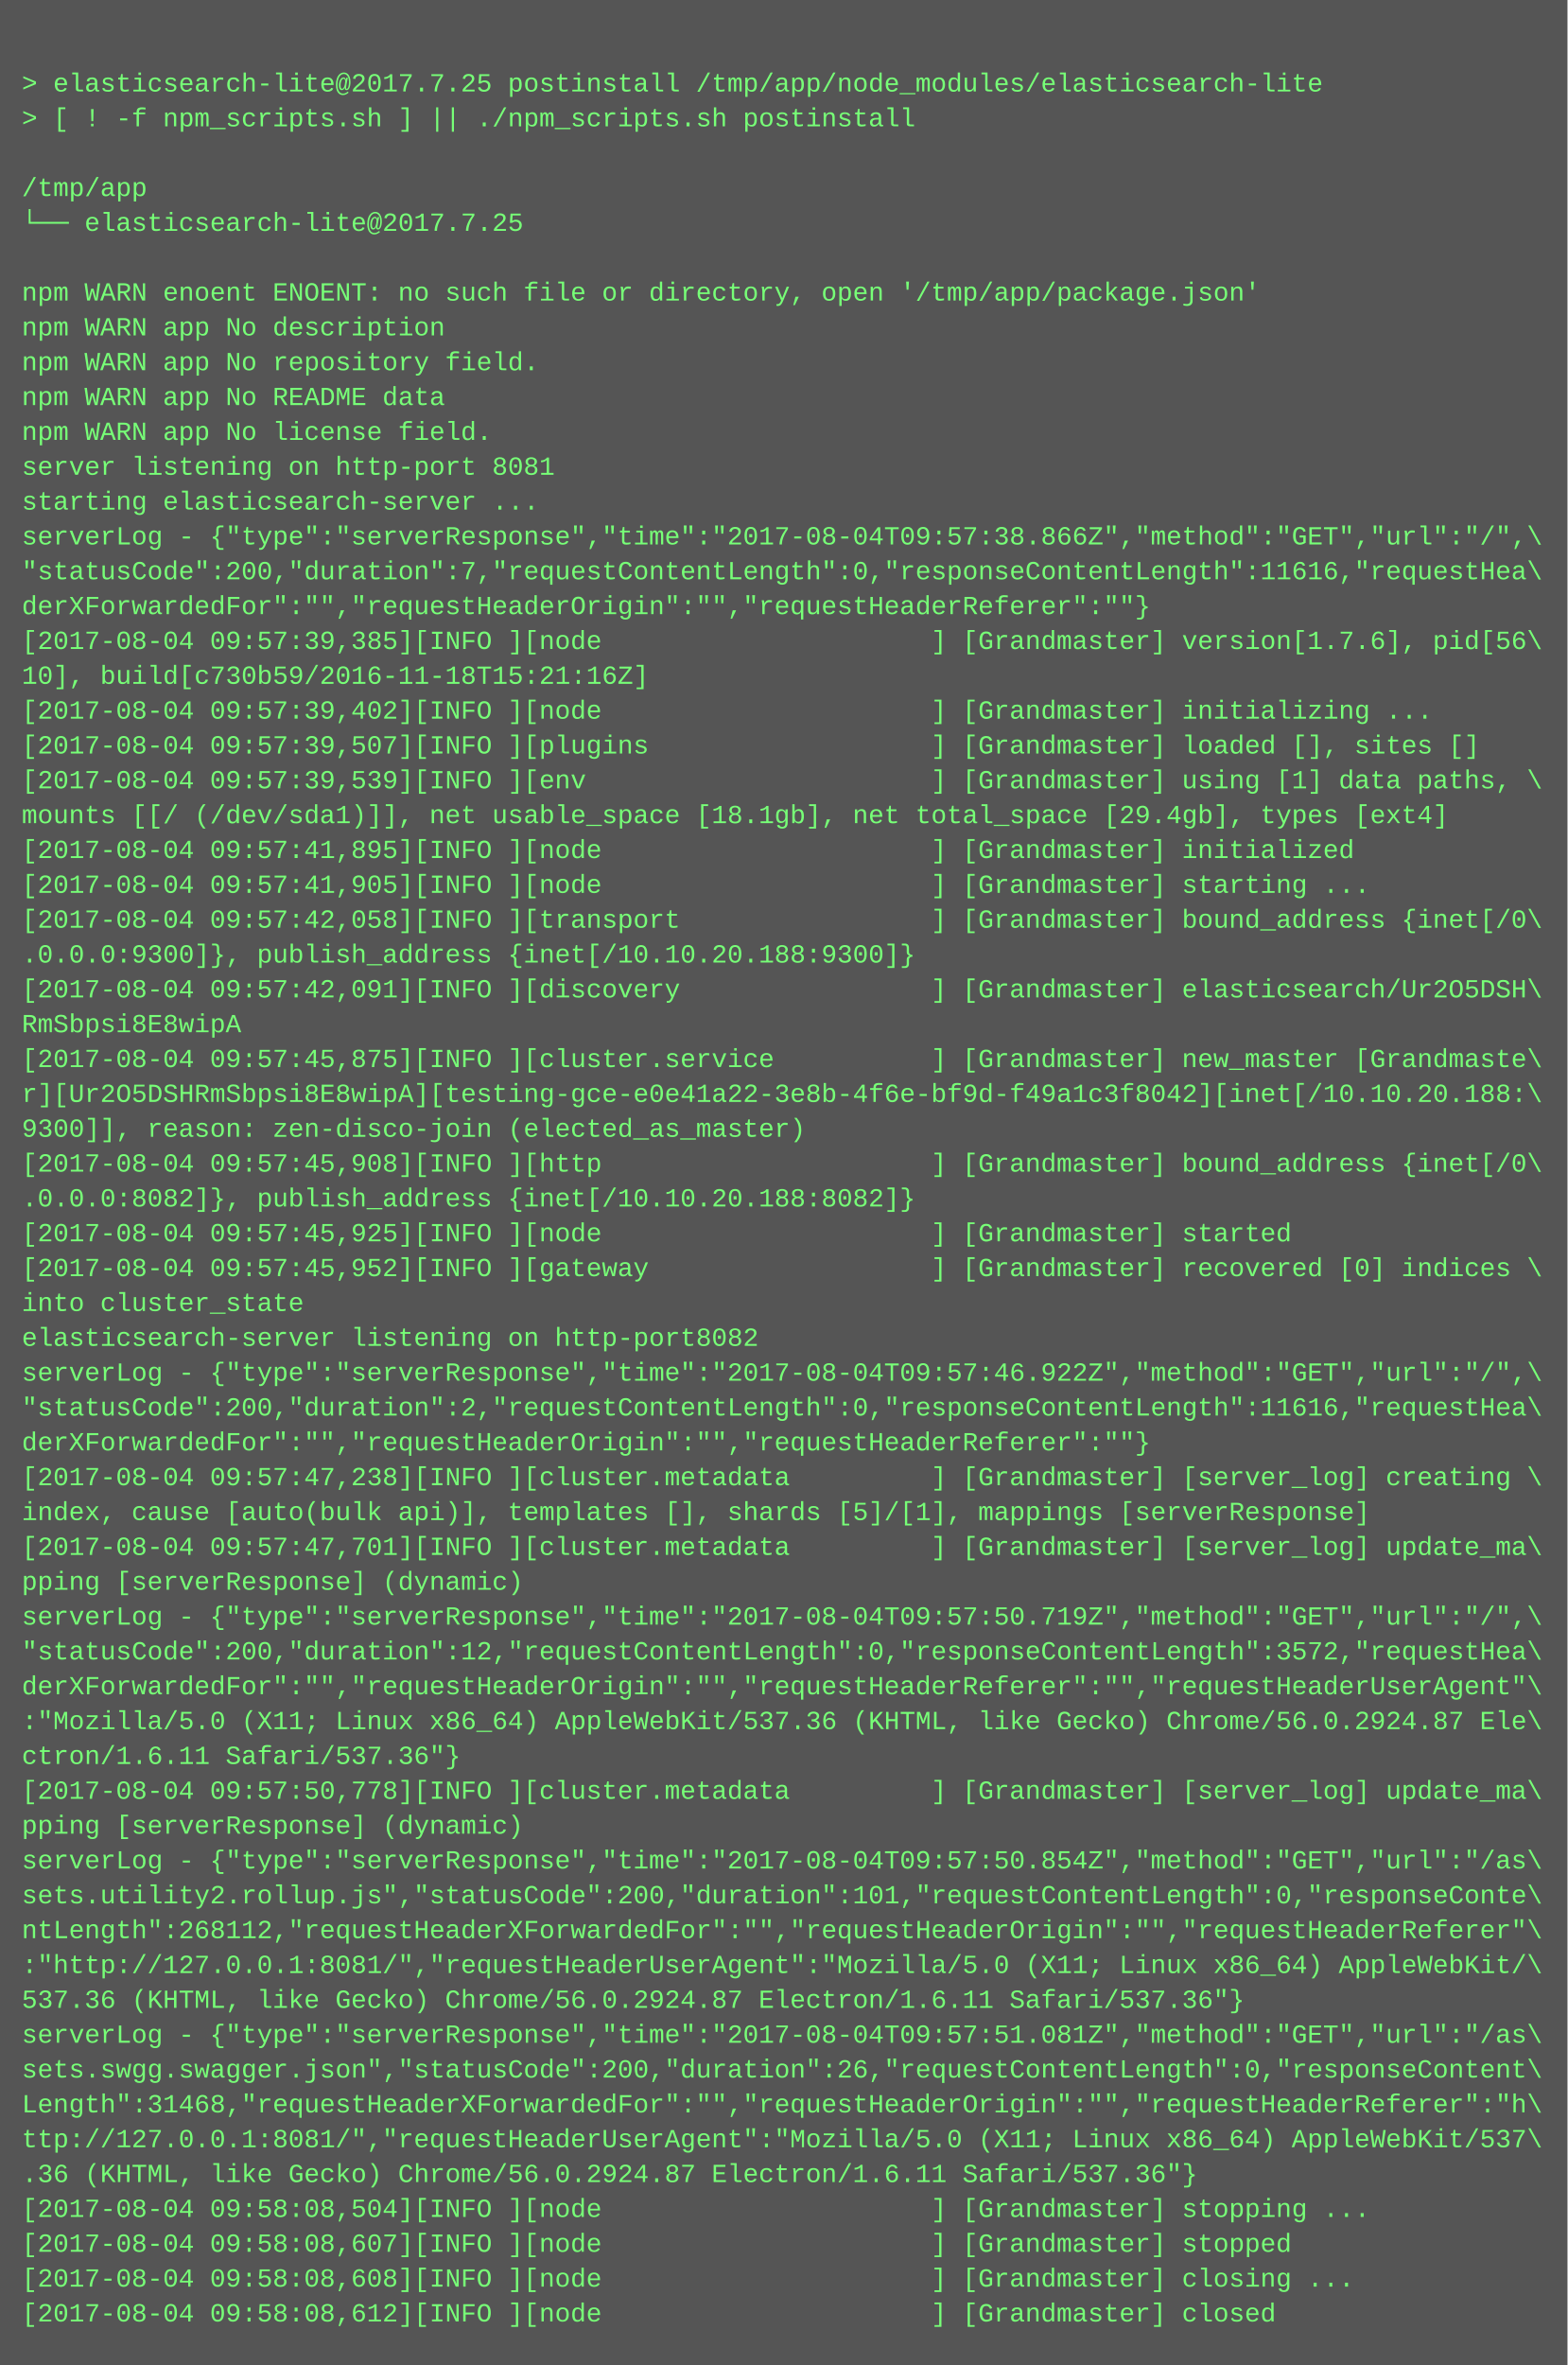
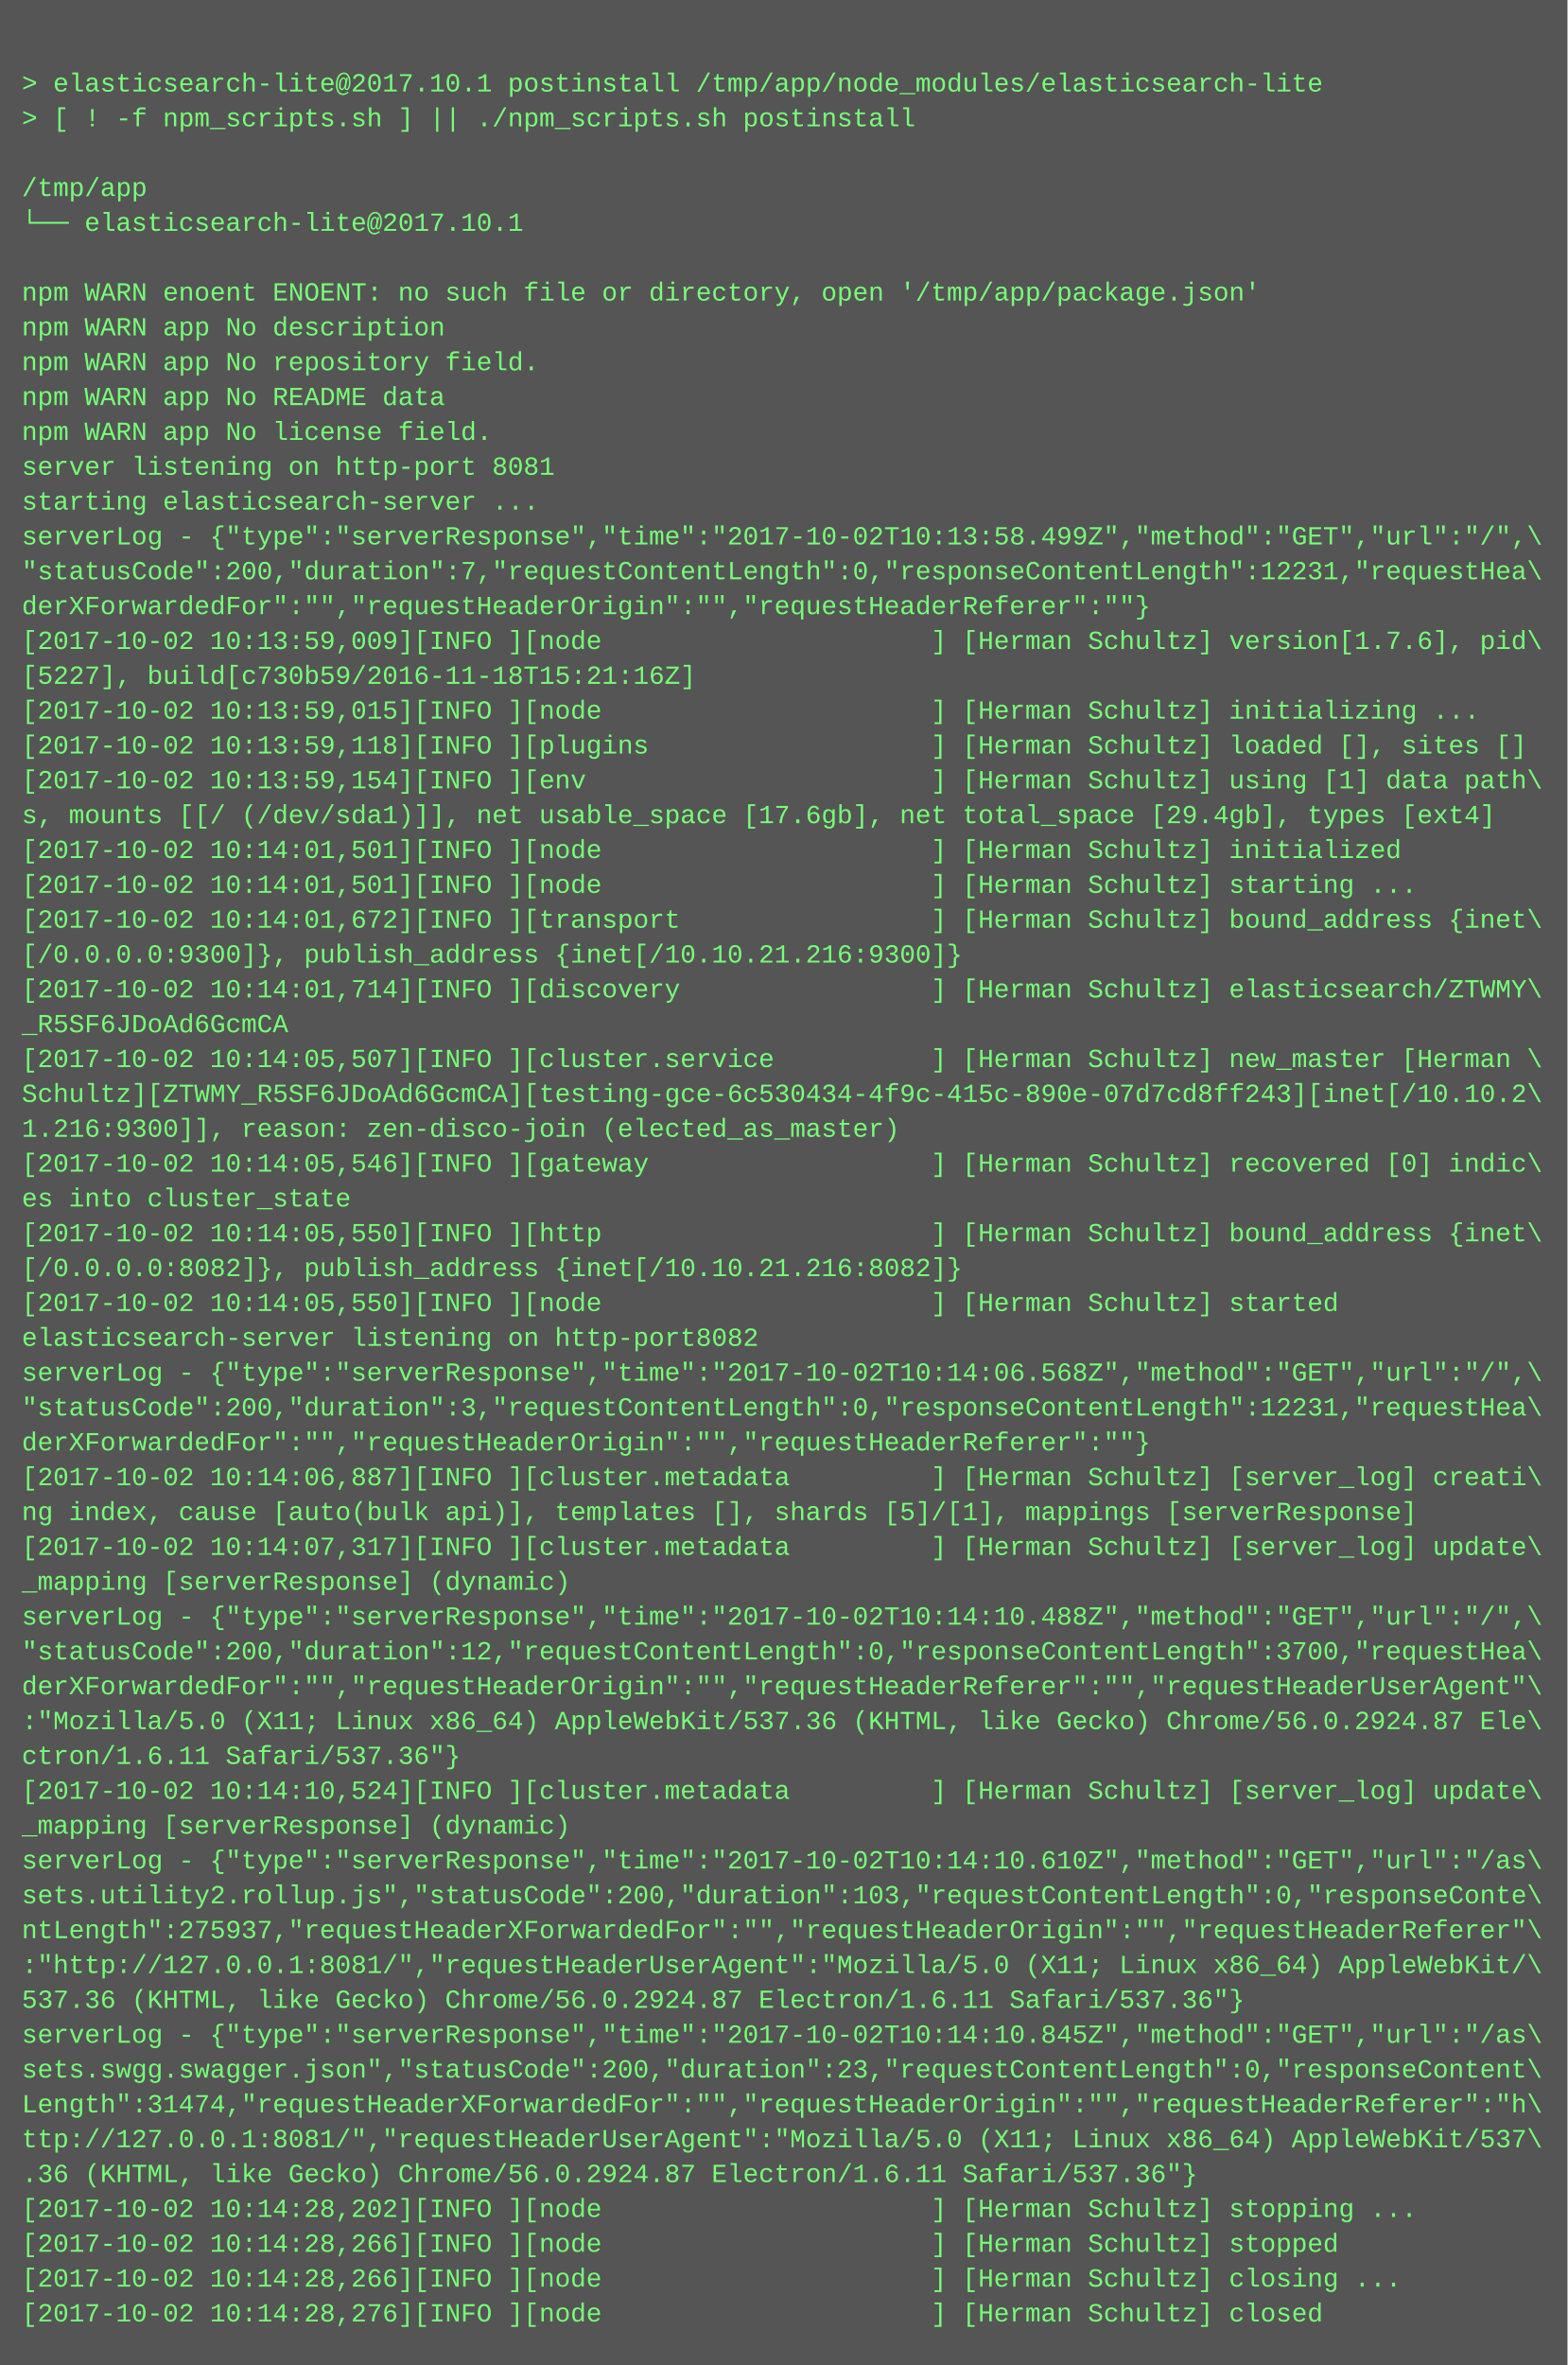
<svg xmlns="http://www.w3.org/2000/svg" height="1086" width="720">
  <rect height="1086" fill="#555" width="720" />
  <text fill="#7f7" font-family="Courier New" font-size="12" xml:space="preserve">
    <tspan x="10" y="26" />
-     <tspan x="10" y="42">&gt; elasticsearch-lite@2017.7.25 postinstall /tmp/app/node_modules/elasticsearch-lite</tspan>
+     <tspan x="10" y="42">&gt; elasticsearch-lite@2017.10.1 postinstall /tmp/app/node_modules/elasticsearch-lite</tspan>
    <tspan x="10" y="58">&gt; [ ! -f npm_scripts.sh ] || ./npm_scripts.sh postinstall</tspan>
    <tspan x="10" y="74" />
    <tspan x="10" y="90">/tmp/app</tspan>
-     <tspan x="10" y="106">└── elasticsearch-lite@2017.7.25 </tspan>
+     <tspan x="10" y="106">└── elasticsearch-lite@2017.10.1 </tspan>
    <tspan x="10" y="122" />
    <tspan x="10" y="138">npm WARN enoent ENOENT: no such file or directory, open '/tmp/app/package.json'</tspan>
    <tspan x="10" y="154">npm WARN app No description</tspan>
    <tspan x="10" y="170">npm WARN app No repository field.</tspan>
    <tspan x="10" y="186">npm WARN app No README data</tspan>
    <tspan x="10" y="202">npm WARN app No license field.</tspan>
    <tspan x="10" y="218">server listening on http-port 8081</tspan>
    <tspan x="10" y="234">starting elasticsearch-server ...</tspan>
-     <tspan x="10" y="250">serverLog - {"type":"serverResponse","time":"2017-08-04T09:57:38.866Z","method":"GET","url":"/",\</tspan>
-     <tspan x="10" y="266">"statusCode":200,"duration":7,"requestContentLength":0,"responseContentLength":11616,"requestHea\</tspan>
+     <tspan x="10" y="250">serverLog - {"type":"serverResponse","time":"2017-10-02T10:13:58.499Z","method":"GET","url":"/",\</tspan>
+     <tspan x="10" y="266">"statusCode":200,"duration":7,"requestContentLength":0,"responseContentLength":12231,"requestHea\</tspan>
    <tspan x="10" y="282">derXForwardedFor":"","requestHeaderOrigin":"","requestHeaderReferer":""}</tspan>
-     <tspan x="10" y="298">[2017-08-04 09:57:39,385][INFO ][node                     ] [Grandmaster] version[1.7.6], pid[56\</tspan>
-     <tspan x="10" y="314">10], build[c730b59/2016-11-18T15:21:16Z]</tspan>
-     <tspan x="10" y="330">[2017-08-04 09:57:39,402][INFO ][node                     ] [Grandmaster] initializing ...</tspan>
-     <tspan x="10" y="346">[2017-08-04 09:57:39,507][INFO ][plugins                  ] [Grandmaster] loaded [], sites []</tspan>
-     <tspan x="10" y="362">[2017-08-04 09:57:39,539][INFO ][env                      ] [Grandmaster] using [1] data paths, \</tspan>
-     <tspan x="10" y="378">mounts [[/ (/dev/sda1)]], net usable_space [18.1gb], net total_space [29.4gb], types [ext4]</tspan>
-     <tspan x="10" y="394">[2017-08-04 09:57:41,895][INFO ][node                     ] [Grandmaster] initialized</tspan>
-     <tspan x="10" y="410">[2017-08-04 09:57:41,905][INFO ][node                     ] [Grandmaster] starting ...</tspan>
-     <tspan x="10" y="426">[2017-08-04 09:57:42,058][INFO ][transport                ] [Grandmaster] bound_address {inet[/0\</tspan>
-     <tspan x="10" y="442">.0.0.0:9300]}, publish_address {inet[/10.10.20.188:9300]}</tspan>
-     <tspan x="10" y="458">[2017-08-04 09:57:42,091][INFO ][discovery                ] [Grandmaster] elasticsearch/Ur2O5DSH\</tspan>
-     <tspan x="10" y="474">RmSbpsi8E8wipA</tspan>
-     <tspan x="10" y="490">[2017-08-04 09:57:45,875][INFO ][cluster.service          ] [Grandmaster] new_master [Grandmaste\</tspan>
-     <tspan x="10" y="506">r][Ur2O5DSHRmSbpsi8E8wipA][testing-gce-e0e41a22-3e8b-4f6e-bf9d-f49a1c3f8042][inet[/10.10.20.188:\</tspan>
-     <tspan x="10" y="522">9300]], reason: zen-disco-join (elected_as_master)</tspan>
-     <tspan x="10" y="538">[2017-08-04 09:57:45,908][INFO ][http                     ] [Grandmaster] bound_address {inet[/0\</tspan>
-     <tspan x="10" y="554">.0.0.0:8082]}, publish_address {inet[/10.10.20.188:8082]}</tspan>
-     <tspan x="10" y="570">[2017-08-04 09:57:45,925][INFO ][node                     ] [Grandmaster] started</tspan>
-     <tspan x="10" y="586">[2017-08-04 09:57:45,952][INFO ][gateway                  ] [Grandmaster] recovered [0] indices \</tspan>
-     <tspan x="10" y="602">into cluster_state</tspan>
+     <tspan x="10" y="298">[2017-10-02 10:13:59,009][INFO ][node                     ] [Herman Schultz] version[1.7.6], pid\</tspan>
+     <tspan x="10" y="314">[5227], build[c730b59/2016-11-18T15:21:16Z]</tspan>
+     <tspan x="10" y="330">[2017-10-02 10:13:59,015][INFO ][node                     ] [Herman Schultz] initializing ...</tspan>
+     <tspan x="10" y="346">[2017-10-02 10:13:59,118][INFO ][plugins                  ] [Herman Schultz] loaded [], sites []</tspan>
+     <tspan x="10" y="362">[2017-10-02 10:13:59,154][INFO ][env                      ] [Herman Schultz] using [1] data path\</tspan>
+     <tspan x="10" y="378">s, mounts [[/ (/dev/sda1)]], net usable_space [17.6gb], net total_space [29.4gb], types [ext4]</tspan>
+     <tspan x="10" y="394">[2017-10-02 10:14:01,501][INFO ][node                     ] [Herman Schultz] initialized</tspan>
+     <tspan x="10" y="410">[2017-10-02 10:14:01,501][INFO ][node                     ] [Herman Schultz] starting ...</tspan>
+     <tspan x="10" y="426">[2017-10-02 10:14:01,672][INFO ][transport                ] [Herman Schultz] bound_address {inet\</tspan>
+     <tspan x="10" y="442">[/0.0.0.0:9300]}, publish_address {inet[/10.10.21.216:9300]}</tspan>
+     <tspan x="10" y="458">[2017-10-02 10:14:01,714][INFO ][discovery                ] [Herman Schultz] elasticsearch/ZTWMY\</tspan>
+     <tspan x="10" y="474">_R5SF6JDoAd6GcmCA</tspan>
+     <tspan x="10" y="490">[2017-10-02 10:14:05,507][INFO ][cluster.service          ] [Herman Schultz] new_master [Herman \</tspan>
+     <tspan x="10" y="506">Schultz][ZTWMY_R5SF6JDoAd6GcmCA][testing-gce-6c530434-4f9c-415c-890e-07d7cd8ff243][inet[/10.10.2\</tspan>
+     <tspan x="10" y="522">1.216:9300]], reason: zen-disco-join (elected_as_master)</tspan>
+     <tspan x="10" y="538">[2017-10-02 10:14:05,546][INFO ][gateway                  ] [Herman Schultz] recovered [0] indic\</tspan>
+     <tspan x="10" y="554">es into cluster_state</tspan>
+     <tspan x="10" y="570">[2017-10-02 10:14:05,550][INFO ][http                     ] [Herman Schultz] bound_address {inet\</tspan>
+     <tspan x="10" y="586">[/0.0.0.0:8082]}, publish_address {inet[/10.10.21.216:8082]}</tspan>
+     <tspan x="10" y="602">[2017-10-02 10:14:05,550][INFO ][node                     ] [Herman Schultz] started</tspan>
    <tspan x="10" y="618">elasticsearch-server listening on http-port8082</tspan>
-     <tspan x="10" y="634">serverLog - {"type":"serverResponse","time":"2017-08-04T09:57:46.922Z","method":"GET","url":"/",\</tspan>
-     <tspan x="10" y="650">"statusCode":200,"duration":2,"requestContentLength":0,"responseContentLength":11616,"requestHea\</tspan>
+     <tspan x="10" y="634">serverLog - {"type":"serverResponse","time":"2017-10-02T10:14:06.568Z","method":"GET","url":"/",\</tspan>
+     <tspan x="10" y="650">"statusCode":200,"duration":3,"requestContentLength":0,"responseContentLength":12231,"requestHea\</tspan>
    <tspan x="10" y="666">derXForwardedFor":"","requestHeaderOrigin":"","requestHeaderReferer":""}</tspan>
-     <tspan x="10" y="682">[2017-08-04 09:57:47,238][INFO ][cluster.metadata         ] [Grandmaster] [server_log] creating \</tspan>
-     <tspan x="10" y="698">index, cause [auto(bulk api)], templates [], shards [5]/[1], mappings [serverResponse]</tspan>
-     <tspan x="10" y="714">[2017-08-04 09:57:47,701][INFO ][cluster.metadata         ] [Grandmaster] [server_log] update_ma\</tspan>
-     <tspan x="10" y="730">pping [serverResponse] (dynamic)</tspan>
-     <tspan x="10" y="746">serverLog - {"type":"serverResponse","time":"2017-08-04T09:57:50.719Z","method":"GET","url":"/",\</tspan>
-     <tspan x="10" y="762">"statusCode":200,"duration":12,"requestContentLength":0,"responseContentLength":3572,"requestHea\</tspan>
+     <tspan x="10" y="682">[2017-10-02 10:14:06,887][INFO ][cluster.metadata         ] [Herman Schultz] [server_log] creati\</tspan>
+     <tspan x="10" y="698">ng index, cause [auto(bulk api)], templates [], shards [5]/[1], mappings [serverResponse]</tspan>
+     <tspan x="10" y="714">[2017-10-02 10:14:07,317][INFO ][cluster.metadata         ] [Herman Schultz] [server_log] update\</tspan>
+     <tspan x="10" y="730">_mapping [serverResponse] (dynamic)</tspan>
+     <tspan x="10" y="746">serverLog - {"type":"serverResponse","time":"2017-10-02T10:14:10.488Z","method":"GET","url":"/",\</tspan>
+     <tspan x="10" y="762">"statusCode":200,"duration":12,"requestContentLength":0,"responseContentLength":3700,"requestHea\</tspan>
    <tspan x="10" y="778">derXForwardedFor":"","requestHeaderOrigin":"","requestHeaderReferer":"","requestHeaderUserAgent"\</tspan>
    <tspan x="10" y="794">:"Mozilla/5.0 (X11; Linux x86_64) AppleWebKit/537.36 (KHTML, like Gecko) Chrome/56.0.2924.87 Ele\</tspan>
    <tspan x="10" y="810">ctron/1.6.11 Safari/537.36"}</tspan>
-     <tspan x="10" y="826">[2017-08-04 09:57:50,778][INFO ][cluster.metadata         ] [Grandmaster] [server_log] update_ma\</tspan>
-     <tspan x="10" y="842">pping [serverResponse] (dynamic)</tspan>
-     <tspan x="10" y="858">serverLog - {"type":"serverResponse","time":"2017-08-04T09:57:50.854Z","method":"GET","url":"/as\</tspan>
-     <tspan x="10" y="874">sets.utility2.rollup.js","statusCode":200,"duration":101,"requestContentLength":0,"responseConte\</tspan>
-     <tspan x="10" y="890">ntLength":268112,"requestHeaderXForwardedFor":"","requestHeaderOrigin":"","requestHeaderReferer"\</tspan>
+     <tspan x="10" y="826">[2017-10-02 10:14:10,524][INFO ][cluster.metadata         ] [Herman Schultz] [server_log] update\</tspan>
+     <tspan x="10" y="842">_mapping [serverResponse] (dynamic)</tspan>
+     <tspan x="10" y="858">serverLog - {"type":"serverResponse","time":"2017-10-02T10:14:10.610Z","method":"GET","url":"/as\</tspan>
+     <tspan x="10" y="874">sets.utility2.rollup.js","statusCode":200,"duration":103,"requestContentLength":0,"responseConte\</tspan>
+     <tspan x="10" y="890">ntLength":275937,"requestHeaderXForwardedFor":"","requestHeaderOrigin":"","requestHeaderReferer"\</tspan>
    <tspan x="10" y="906">:"http://127.0.0.1:8081/","requestHeaderUserAgent":"Mozilla/5.0 (X11; Linux x86_64) AppleWebKit/\</tspan>
    <tspan x="10" y="922">537.36 (KHTML, like Gecko) Chrome/56.0.2924.87 Electron/1.6.11 Safari/537.36"}</tspan>
-     <tspan x="10" y="938">serverLog - {"type":"serverResponse","time":"2017-08-04T09:57:51.081Z","method":"GET","url":"/as\</tspan>
-     <tspan x="10" y="954">sets.swgg.swagger.json","statusCode":200,"duration":26,"requestContentLength":0,"responseContent\</tspan>
-     <tspan x="10" y="970">Length":31468,"requestHeaderXForwardedFor":"","requestHeaderOrigin":"","requestHeaderReferer":"h\</tspan>
+     <tspan x="10" y="938">serverLog - {"type":"serverResponse","time":"2017-10-02T10:14:10.845Z","method":"GET","url":"/as\</tspan>
+     <tspan x="10" y="954">sets.swgg.swagger.json","statusCode":200,"duration":23,"requestContentLength":0,"responseContent\</tspan>
+     <tspan x="10" y="970">Length":31474,"requestHeaderXForwardedFor":"","requestHeaderOrigin":"","requestHeaderReferer":"h\</tspan>
    <tspan x="10" y="986">ttp://127.0.0.1:8081/","requestHeaderUserAgent":"Mozilla/5.0 (X11; Linux x86_64) AppleWebKit/537\</tspan>
    <tspan x="10" y="1002">.36 (KHTML, like Gecko) Chrome/56.0.2924.87 Electron/1.6.11 Safari/537.36"}</tspan>
-     <tspan x="10" y="1018">[2017-08-04 09:58:08,504][INFO ][node                     ] [Grandmaster] stopping ...</tspan>
-     <tspan x="10" y="1034">[2017-08-04 09:58:08,607][INFO ][node                     ] [Grandmaster] stopped</tspan>
-     <tspan x="10" y="1050">[2017-08-04 09:58:08,608][INFO ][node                     ] [Grandmaster] closing ...</tspan>
-     <tspan x="10" y="1066">[2017-08-04 09:58:08,612][INFO ][node                     ] [Grandmaster] closed</tspan>
+     <tspan x="10" y="1018">[2017-10-02 10:14:28,202][INFO ][node                     ] [Herman Schultz] stopping ...</tspan>
+     <tspan x="10" y="1034">[2017-10-02 10:14:28,266][INFO ][node                     ] [Herman Schultz] stopped</tspan>
+     <tspan x="10" y="1050">[2017-10-02 10:14:28,266][INFO ][node                     ] [Herman Schultz] closing ...</tspan>
+     <tspan x="10" y="1066">[2017-10-02 10:14:28,276][INFO ][node                     ] [Herman Schultz] closed</tspan>
  </text>
</svg>
